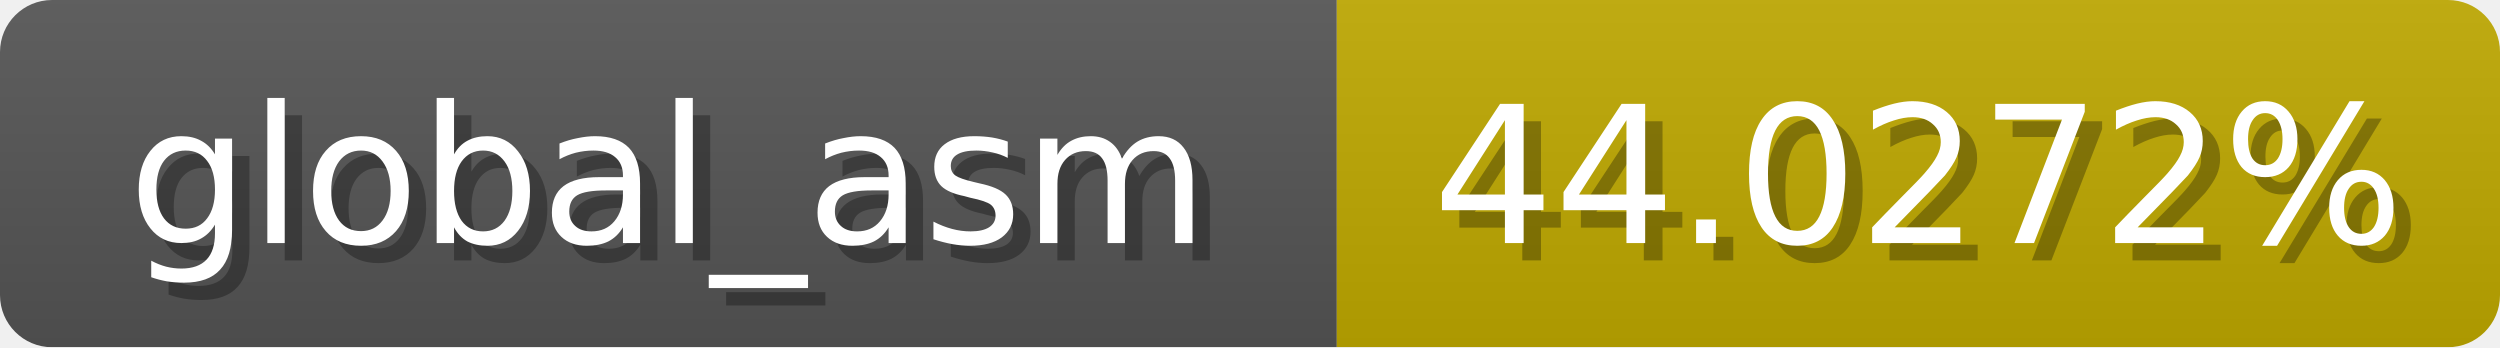
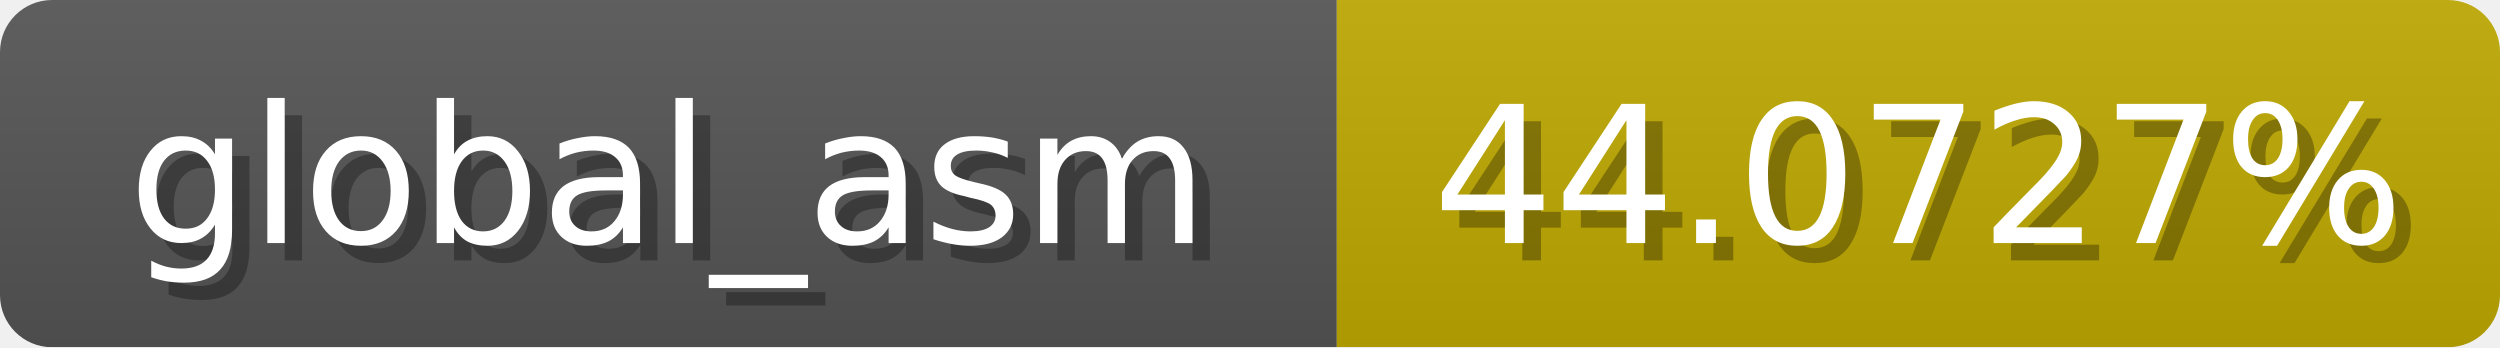
<svg xmlns="http://www.w3.org/2000/svg" width="144" height="20">
  <linearGradient id="b" x2="0" y2="100%">
    <stop offset="0" stop-color="#bbb" stop-opacity=".1" />
    <stop offset="1" stop-opacity=".1" />
  </linearGradient>
  <mask id="anybadge_1">
    <rect width="144" height="20" rx="3" fill="#fff" />
  </mask>
  <g mask="url(#anybadge_1)">
    <path fill="#555" d="M0 0h77v20H0z" />
    <path fill="#c0a900" d="M77 0h67v20H77z" />
    <path fill="url(#b)" d="M0 0h144v20H0z" />
  </g>
  <g fill="#fff" text-anchor="middle" font-family="DejaVu Sans,Verdana,Geneva,sans-serif" font-size="11">
    <text x="39.5" y="15" fill="#010101" fill-opacity=".3">global_asm</text>
    <text x="38.5" y="14">global_asm</text>
  </g>
  <g fill="#fff" text-anchor="middle" font-family="DejaVu Sans,Verdana,Geneva,sans-serif" font-size="11">
-     <text x="111.5" y="15" fill="#010101" fill-opacity=".3">44.0272%</text>
-     <text x="110.5" y="14">44.0272%</text>
+     <text x="111.5" y="15" fill="#010101" fill-opacity=".3">44.0727%</text>
+     <text x="110.5" y="14">44.0727%</text>
  </g>
</svg>
